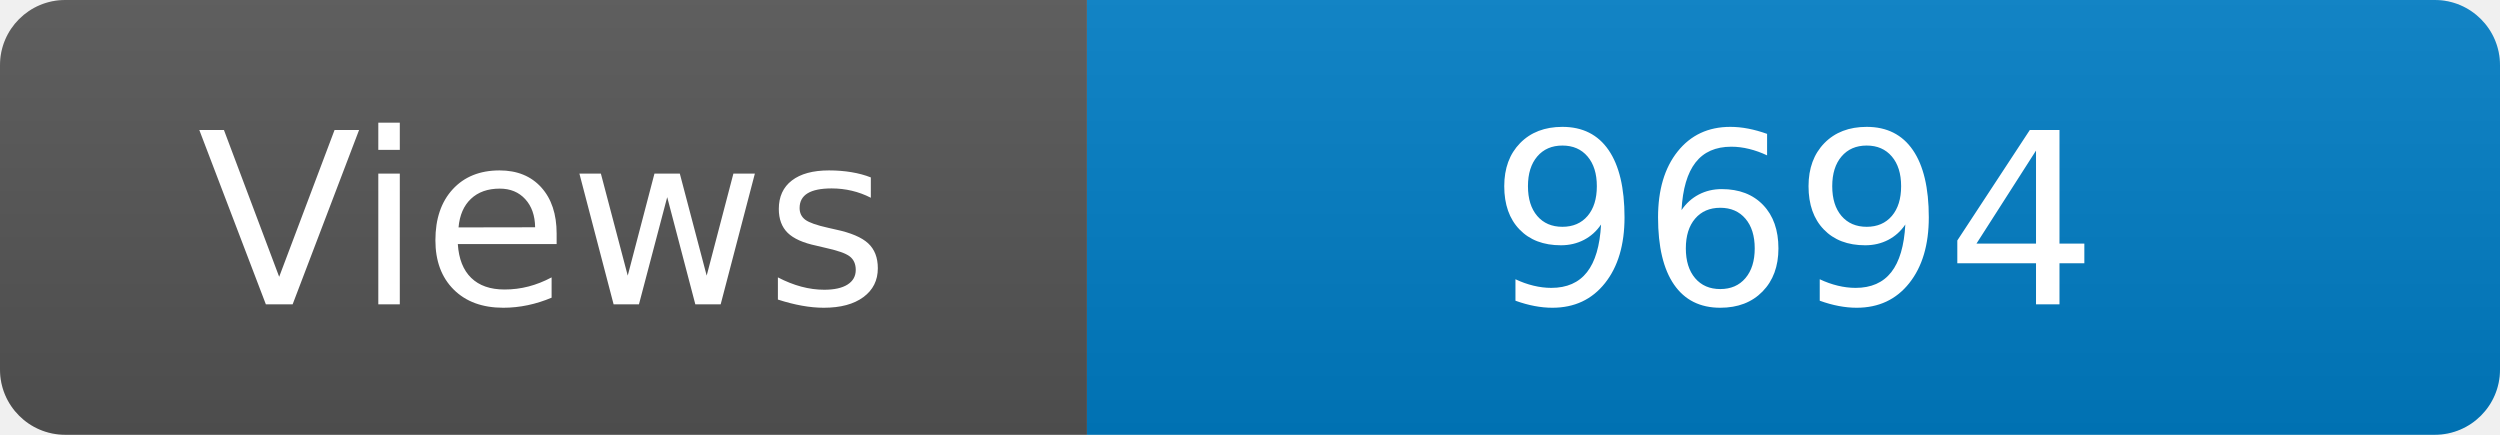
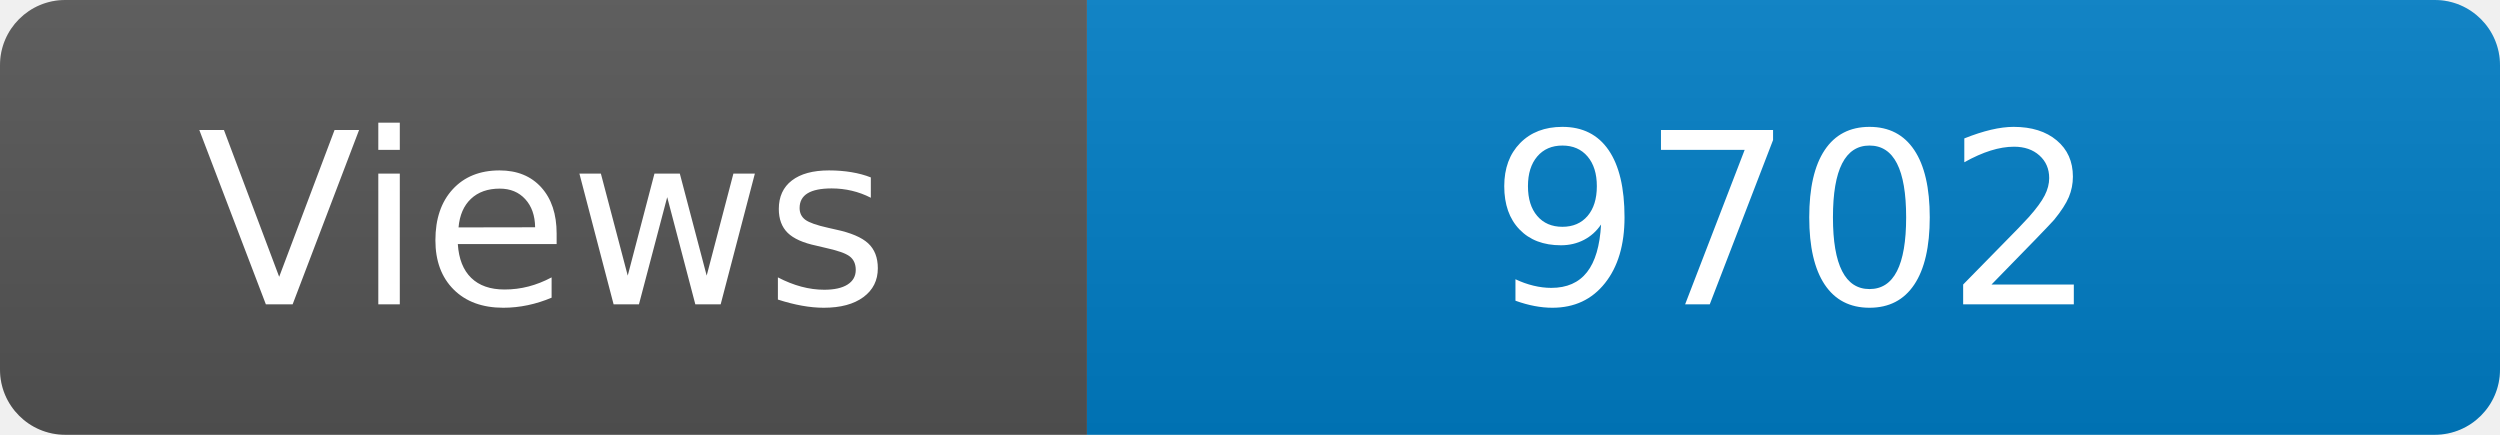
<svg xmlns="http://www.w3.org/2000/svg" width="115" height="20" role="img" aria-label="Maintained?: yes">
  <linearGradient id="s" x2="0" y2="100%">
    <stop offset="0" stop-color="#bbb" stop-opacity=".1" />
    <stop offset="1" stop-opacity=".1" />
  </linearGradient>
  <clipPath id="r">
    <rect width="115" height="20" rx="3" fill="#fff" />
  </clipPath>
  <g clip-path="url(#r)">
    <rect width="50" height="20" fill="#555" />
    <rect x="50" width="160" height="20" fill="#007ec6" />
    <rect width="115" height="20" fill="url(#s)" />
  </g>
  <g fill="#fff" text-anchor="middle" font-family="Verdana,Geneva,DejaVu Sans,sans-serif" font-size="110">
    <text x="250" y="140" transform="scale(.1)" fill="#fff">Views</text>
-     <text x="825" y="140" transform="scale(.1)" fill="#fff">9694</text>
+     <text x="825" y="140" transform="scale(.1)" fill="#fff">9702</text>
  </g>
</svg>
